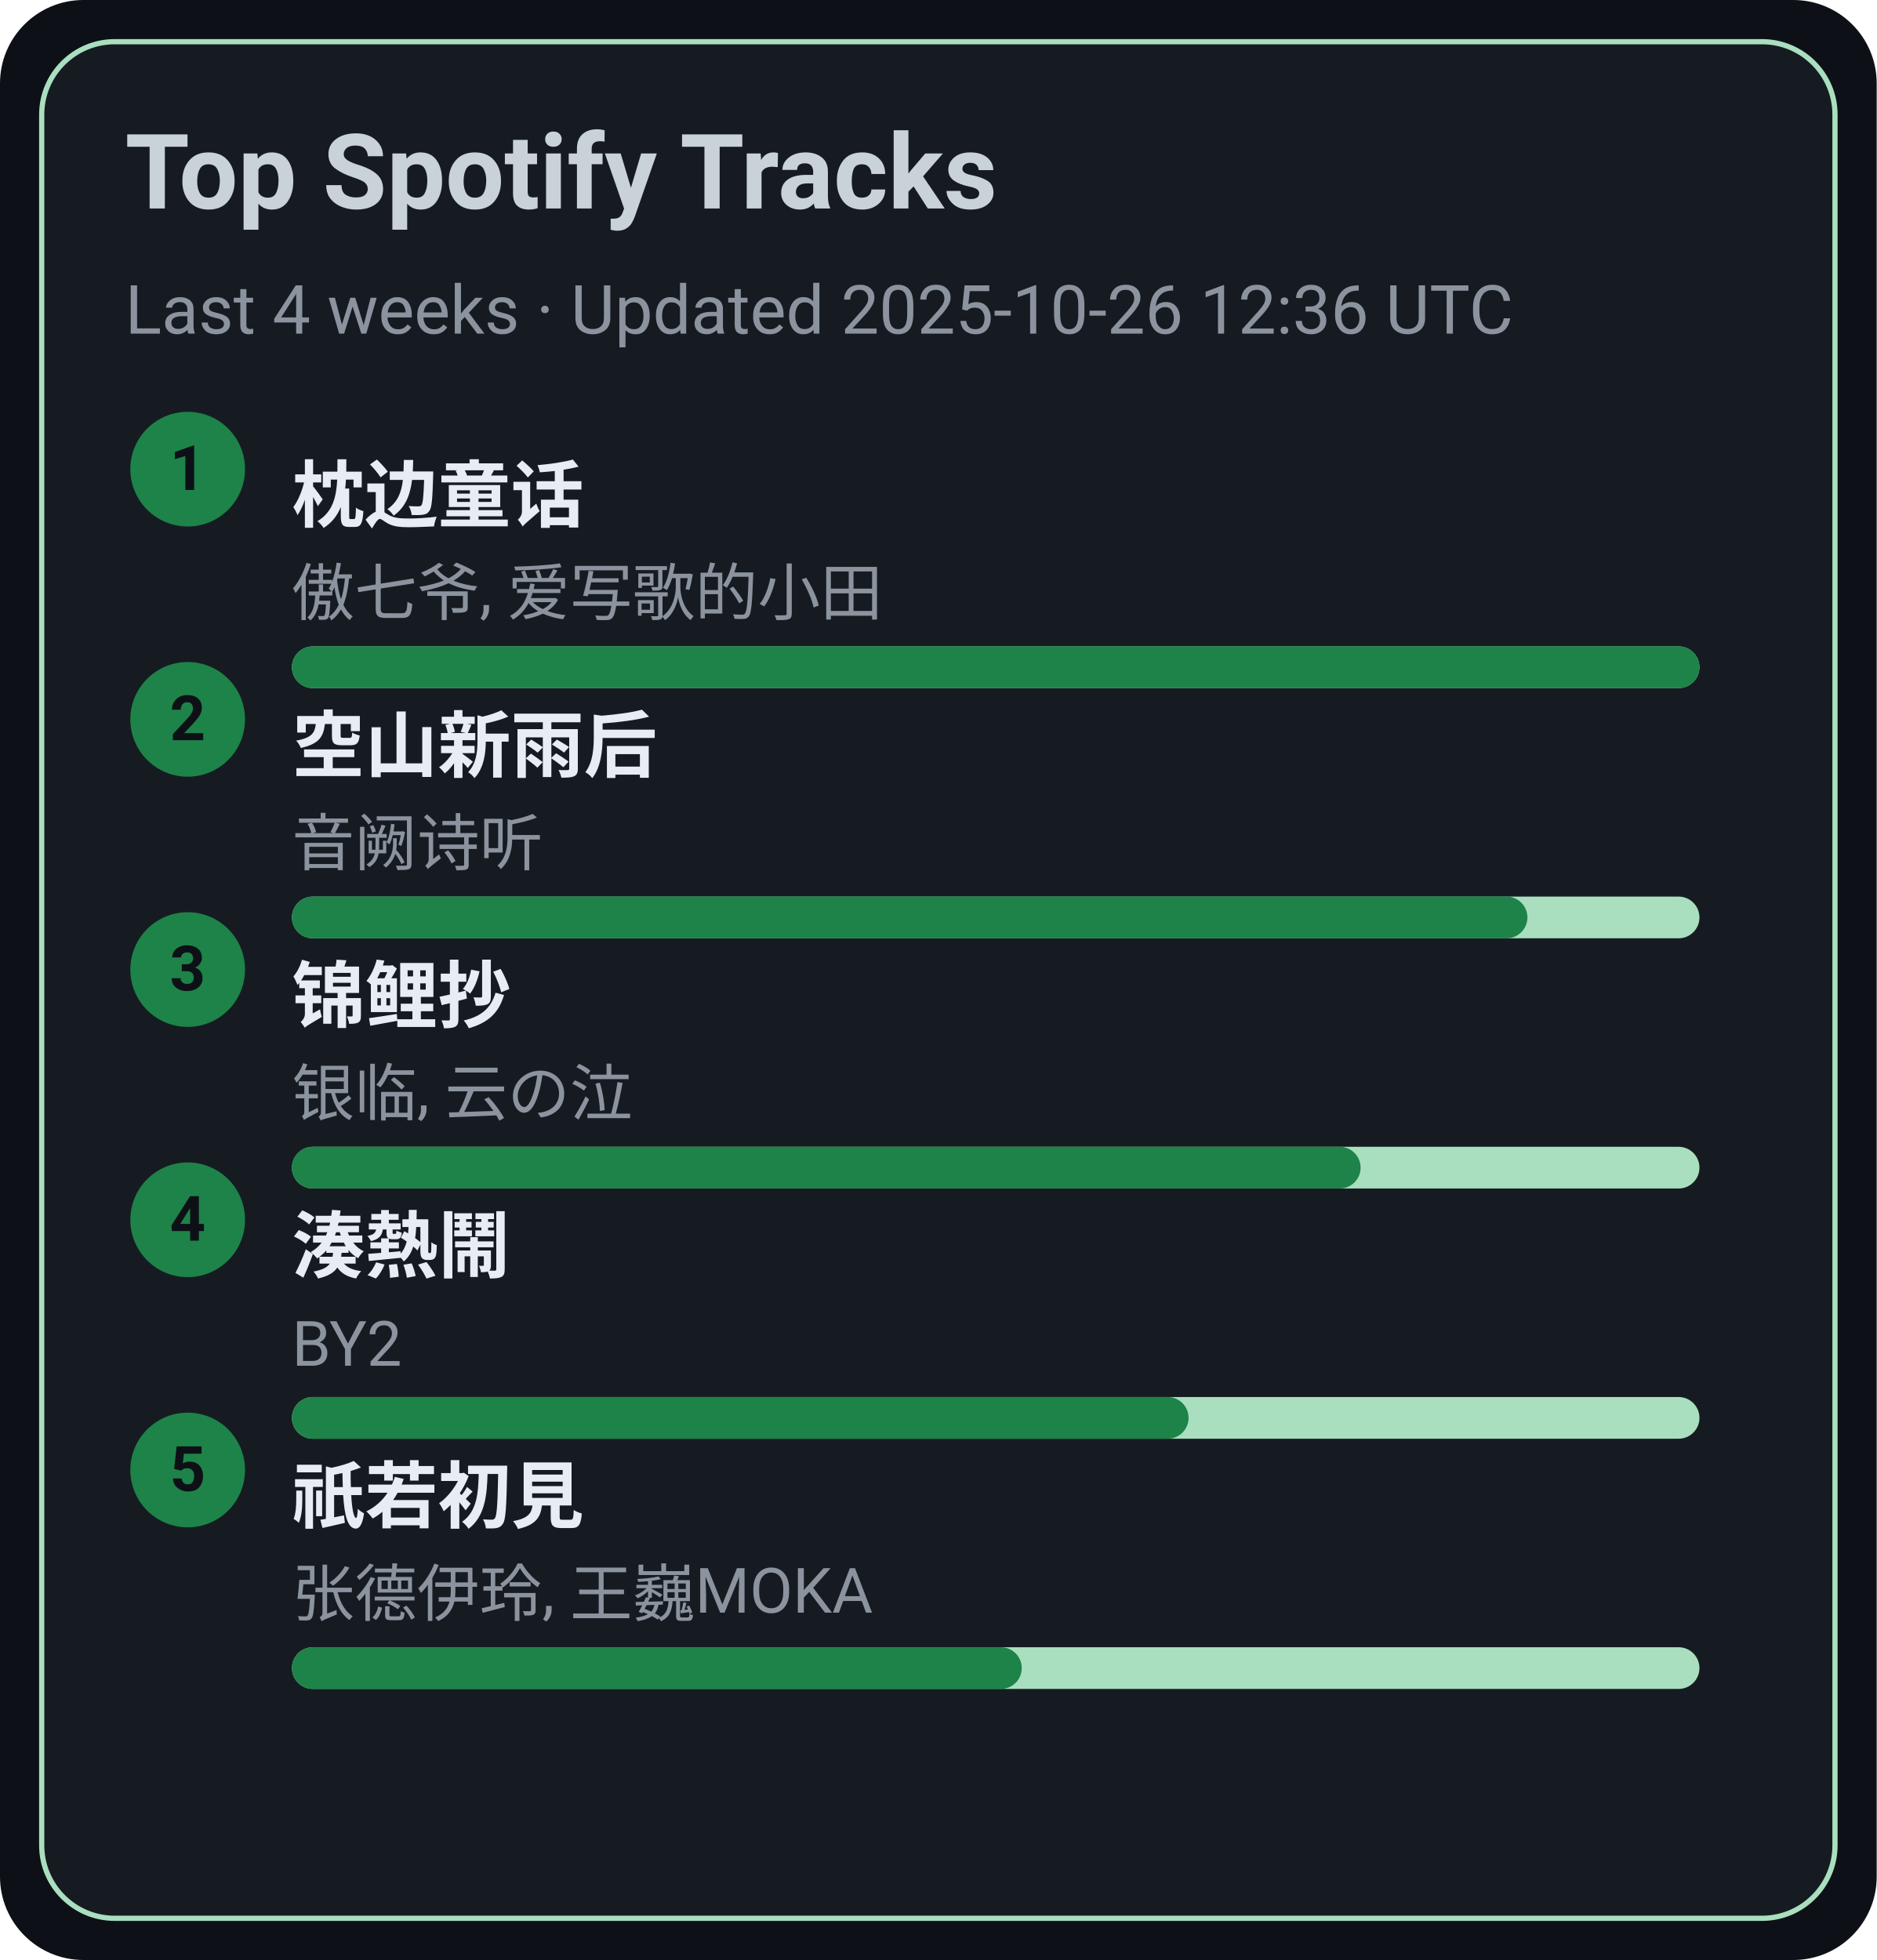
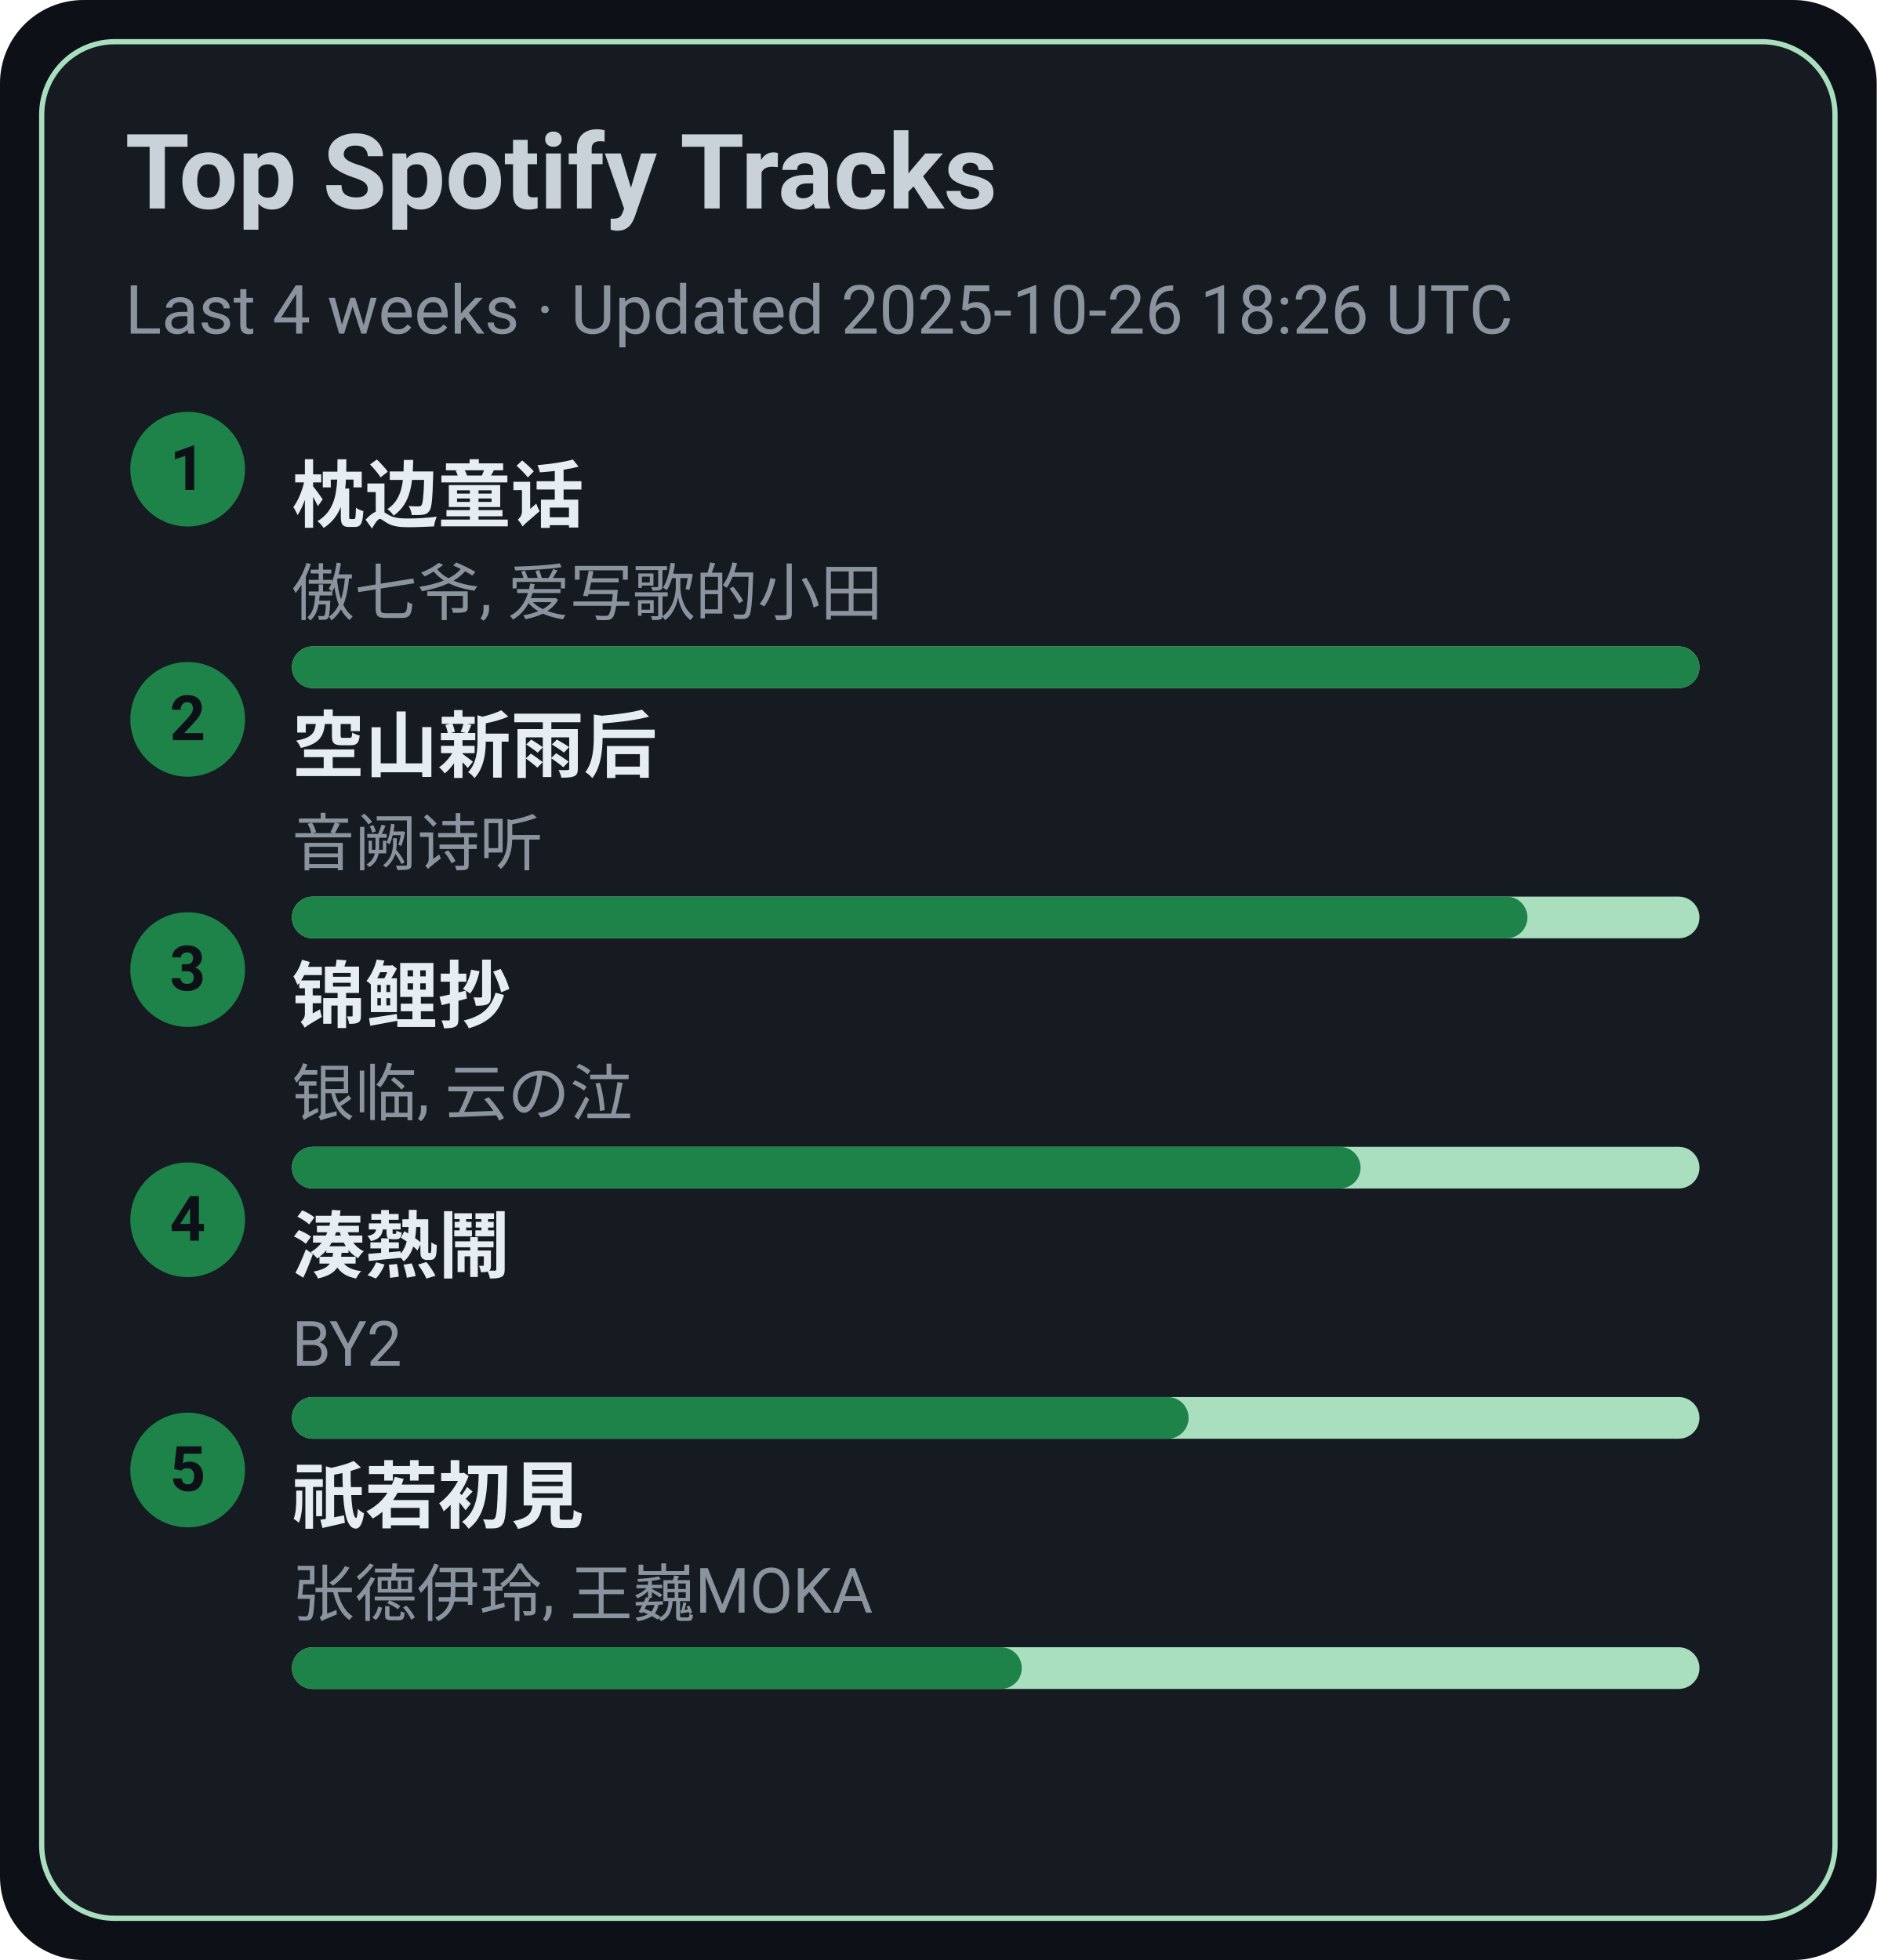
<svg xmlns="http://www.w3.org/2000/svg" width="360" height="376" viewBox="0 0 360 376">
  <style>text{font-family:-apple-system,BlinkMacSystemFont,Segoe UI,Roboto,Ubuntu,Helvetica Neue,Arial,Noto Sans,sans-serif}</style>
  <rect width="360" height="376" rx="16" fill="#0d1117" />
  <rect x="8" y="8" width="344" height="360" rx="14" fill="#161b22" stroke="#A9DFBF" />
  <text x="24" y="40" font-size="20" fill="#c9d1d9" font-weight="600">Top Spotify Tracks</text>
-   <text x="24" y="64" font-size="13" fill="#8b949e">Last 4 weeks · Updated 2025-10-26 12:36 UTC</text>
+   <text x="24" y="64" font-size="13" fill="#8b949e">Last 4 weeks · Updated 2025-10-26 18:26 UTC</text>
  <circle cx="36" cy="90" r="11" fill="#1D8348" />
  <text x="36" y="94" text-anchor="middle" font-size="12" fill="#0d1117" font-weight="700">1</text>
  <a href="https://open.spotify.com/track/3I8tlHNA9NM8dL0B23xGIY" target="_blank" rel="noopener noreferrer">
    <text x="56" y="100" font-size="14" fill="#e6edf3" font-weight="600">枕边童话</text>
  </a>
  <text x="56" y="118" font-size="12" fill="#8b949e">傲七爷, 爱写歌的小田</text>
  <rect x="56" y="124" width="270" height="8" rx="4" fill="#A9DFBF" />
  <rect x="56" y="124" width="270" height="8" rx="4" fill="#1D8348" />
  <circle cx="36" cy="138" r="11" fill="#1D8348" />
  <text x="36" y="142" text-anchor="middle" font-size="12" fill="#0d1117" font-weight="700">2</text>
  <a href="https://open.spotify.com/track/7c1D58U8AIVOGlYzh5U6sk" target="_blank" rel="noopener noreferrer">
    <text x="56" y="148" font-size="14" fill="#e6edf3" font-weight="600">空山新雨后</text>
  </a>
  <text x="56" y="166" font-size="12" fill="#8b949e">音阙诗听</text>
  <rect x="56" y="172" width="270" height="8" rx="4" fill="#A9DFBF" />
  <rect x="56" y="172" width="237" height="8" rx="4" fill="#1D8348" />
  <circle cx="36" cy="186" r="11" fill="#1D8348" />
  <text x="36" y="190" text-anchor="middle" font-size="12" fill="#0d1117" font-weight="700">3</text>
  <a href="https://open.spotify.com/track/1KBIv1xAf0VhKsHrZaTVKu" target="_blank" rel="noopener noreferrer">
    <text x="56" y="196" font-size="14" fill="#e6edf3" font-weight="600">锦鲤抄</text>
  </a>
  <text x="56" y="214" font-size="12" fill="#8b949e">银临, 云の泣</text>
  <rect x="56" y="220" width="270" height="8" rx="4" fill="#A9DFBF" />
  <rect x="56" y="220" width="205" height="8" rx="4" fill="#1D8348" />
  <circle cx="36" cy="234" r="11" fill="#1D8348" />
  <text x="36" y="238" text-anchor="middle" font-size="12" fill="#0d1117" font-weight="700">4</text>
  <a href="https://open.spotify.com/track/2Qhxww2DKuv7gfvZkkR0wa" target="_blank" rel="noopener noreferrer">
    <text x="56" y="244" font-size="14" fill="#e6edf3" font-weight="600">湊熱鬧</text>
  </a>
  <text x="56" y="262" font-size="12" fill="#8b949e">BY2</text>
  <rect x="56" y="268" width="270" height="8" rx="4" fill="#A9DFBF" />
  <rect x="56" y="268" width="172" height="8" rx="4" fill="#1D8348" />
  <circle cx="36" cy="282" r="11" fill="#1D8348" />
  <text x="36" y="286" text-anchor="middle" font-size="12" fill="#0d1117" font-weight="700">5</text>
  <a href="https://open.spotify.com/track/5X4U0jJr9H4oOoXTpiVkyA" target="_blank" rel="noopener noreferrer">
    <text x="56" y="292" font-size="14" fill="#e6edf3" font-weight="600">祇若初見</text>
  </a>
  <text x="56" y="310" font-size="12" fill="#8b949e">张德伊玲, 王巍MOKA</text>
  <rect x="56" y="316" width="270" height="8" rx="4" fill="#A9DFBF" />
  <rect x="56" y="316" width="140" height="8" rx="4" fill="#1D8348" />
</svg>
